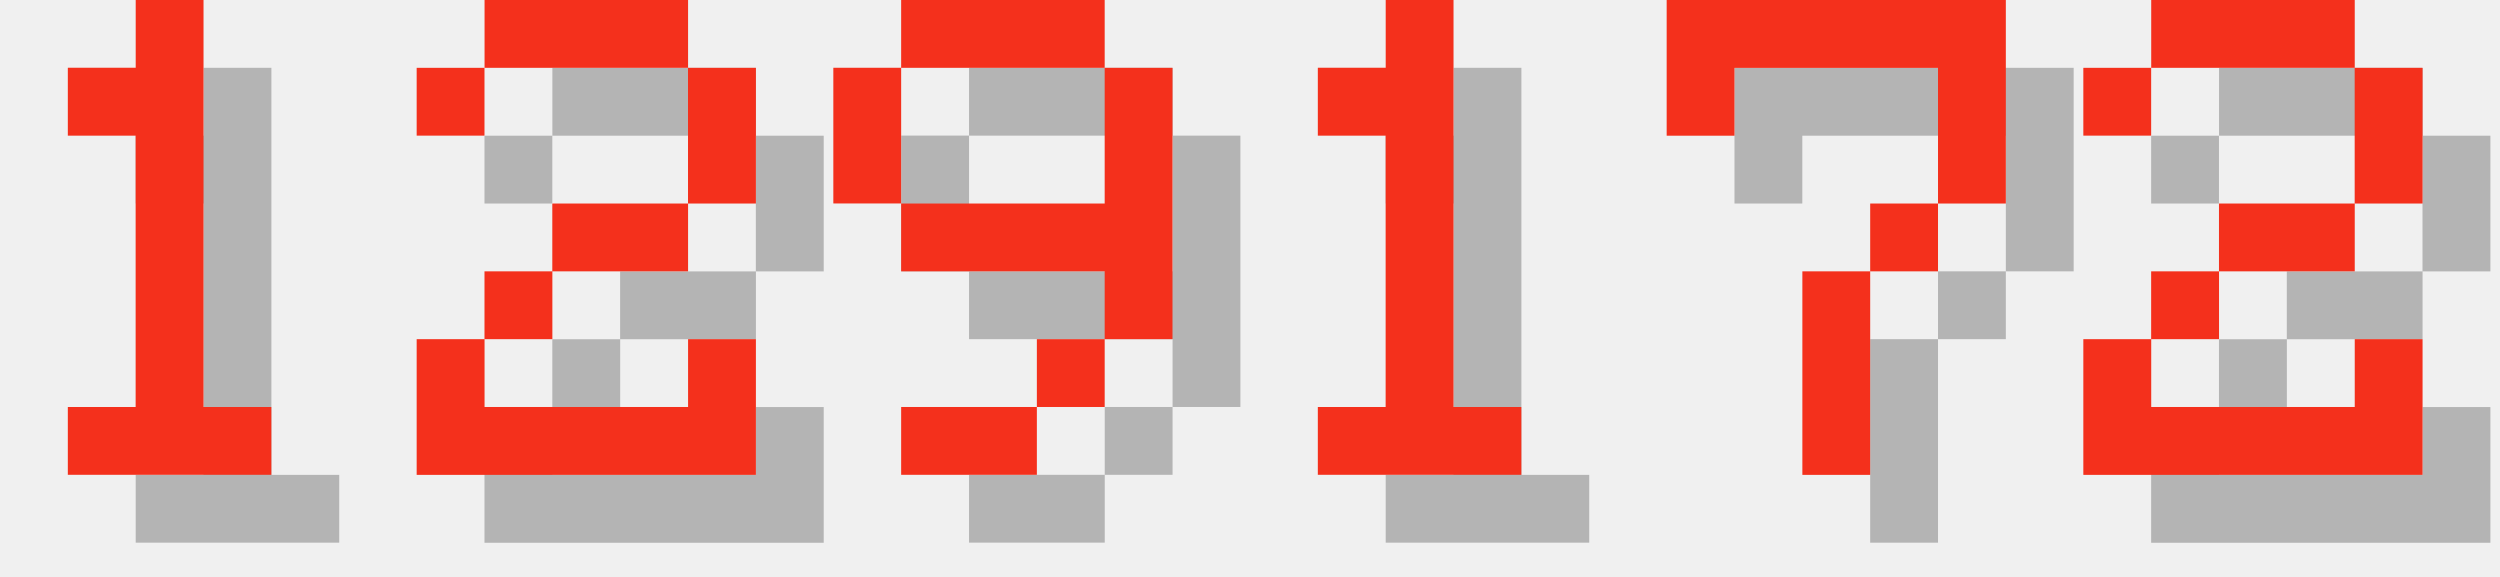
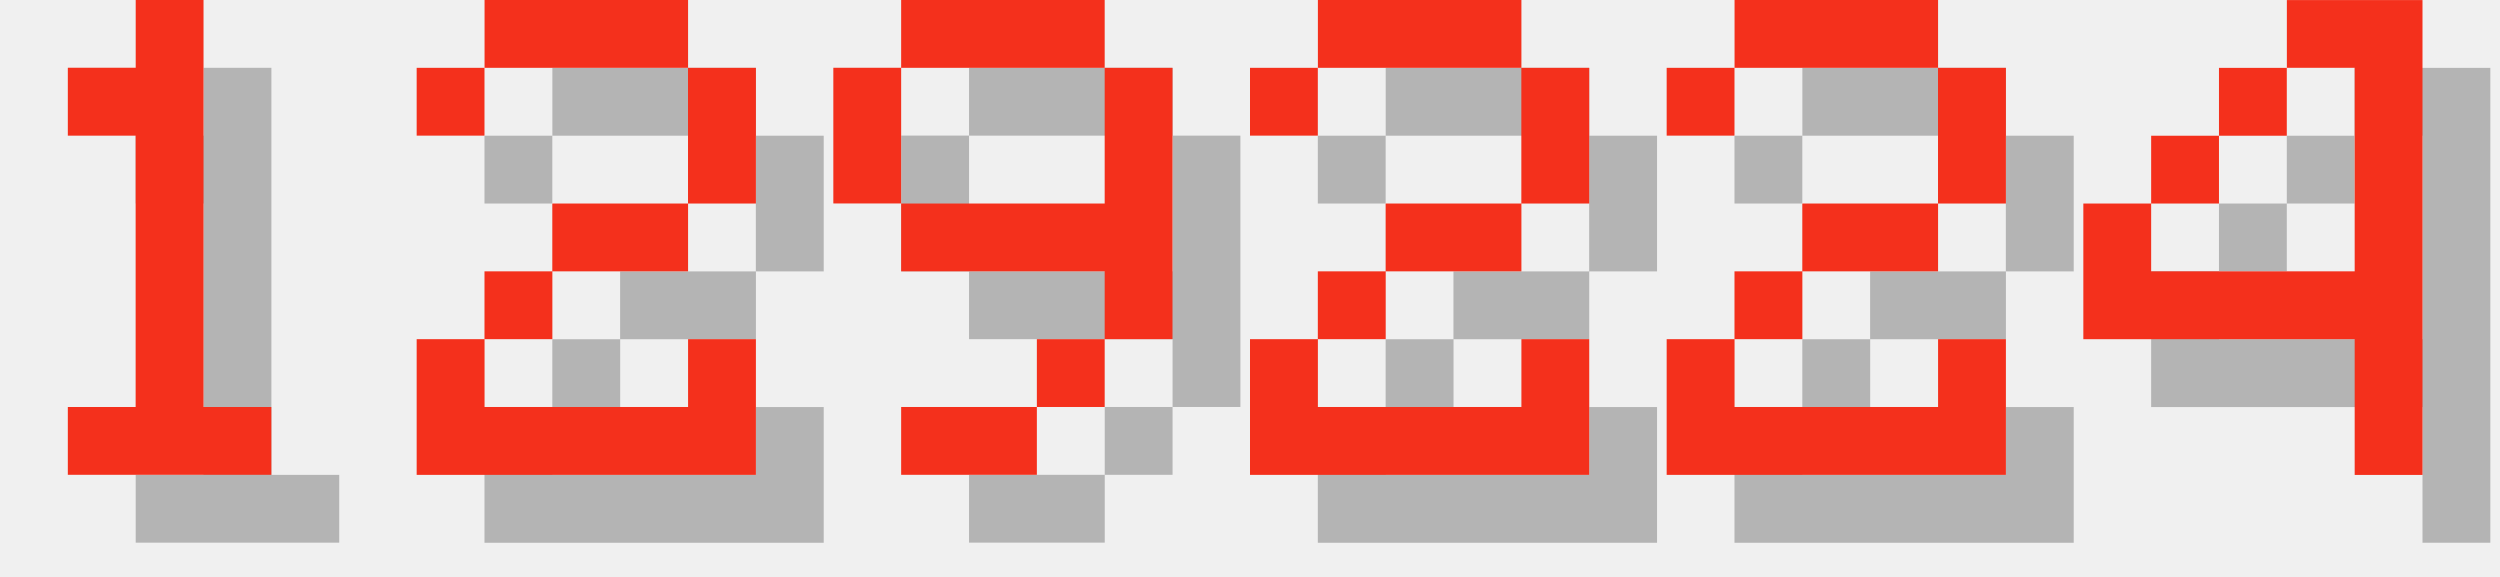
<svg xmlns="http://www.w3.org/2000/svg" version="1.1" width="156.0" height="36">
  <style>
        .text-foreground {
            fill: #F4301C;
        }
        .text-shadow {
            fill: #000000;
            fill-opacity: 0.25;
        }
    </style>
  <g class="digit" id="digit_1" transform="translate(0.0, 0), scale(4)">
    <path id="digit_1_shadow" class="text-shadow" d="m2.117 2.117v1.058h1.058v4.233h-1.058v1.058h3.175v-1.058h-1.058v-6.35h-1.058v1.058h-1.058z" fill-opacity=".5" style="paint-order:stroke fill markers" />
    <path id="digit_1_fg" class="text-foreground" d="m1.058 1.058v1.058h1.058v4.233h-1.058v1.058h3.175v-1.058h-1.058v-6.35h-1.058v1.058h-1.058z" fill="#fff" style="paint-order:stroke fill markers" />
  </g>
  <g class="digit" id="digit_2" transform="translate(26.0, 0), scale(4)">
    <path id="digit_2_shadow" class="text-shadow" d="m1.058 2.117v1.058h1.058v-1.058h3.175v2.117h-2.117v1.058h-1.058v1.058h-1.058v2.117h5.292v-2.117h-1.058v1.058h-3.175v-1.058h1.058v-1.058h2.117v-1.058h1.058v-2.117h-1.058v-1.058h-3.175v1.058h-1.058z" fill-opacity=".5" style="paint-order:stroke fill markers" />
    <path id="digit_2_fg" class="text-foreground" d="m0 1.058v1.058h1.058v-1.058h3.175v2.117h-2.117v1.058h-1.058v1.058h-1.058v2.117h5.292v-2.117h-1.058v1.058h-3.175v-1.058h1.058v-1.058h2.117v-1.058h1.058v-2.117h-1.058v-1.058h-3.175v1.058h-1.058z" fill="#fff" style="paint-order:stroke fill markers" />
  </g>
  <g class="digit" id="digit_9" transform="translate(52.0, 0), scale(4)">
    <path id="digit_9_shadow" class="text-shadow" d="m2.117 1.058v1.058h3.175v-1.058h-3.175zm3.175 1.058v2.117h-3.175v1.058h3.175v1.058h1.058v-4.233h-1.058zm0 4.233h-1.058v1.058h1.058v-1.058zm-1.058 1.058h-2.117v1.058h2.117v-1.058zm-2.117-3.175v-2.117h-1.058v2.117h1.058z" fill-opacity=".5" style="paint-order:stroke fill markers" />
    <path id="digit_9_fg" class="text-foreground" d="m1.058 0v1.058h3.175v-1.058h-3.175zm3.175 1.058v2.117h-3.175v1.058h3.175v1.058h1.058v-4.233h-1.058zm0 4.233h-1.058v1.058h1.058v-1.058zm-1.058 1.058h-2.117v1.058h2.117v-1.058zm-2.117-3.175v-2.117h-1.058v2.117h1.058z" fill="#fff" style="paint-order:stroke fill markers" />
  </g>
-   <g class="digit" id="digit_1" transform="translate(78.0, 0), scale(4)">
-     <path id="digit_1_shadow" class="text-shadow" d="m2.117 2.117v1.058h1.058v4.233h-1.058v1.058h3.175v-1.058h-1.058v-6.35h-1.058v1.058h-1.058z" fill-opacity=".5" style="paint-order:stroke fill markers" />
-     <path id="digit_1_fg" class="text-foreground" d="m1.058 1.058v1.058h1.058v4.233h-1.058v1.058h3.175v-1.058h-1.058v-6.35h-1.058v1.058h-1.058z" fill="#fff" style="paint-order:stroke fill markers" />
-   </g>
-   <g class="digit" id="digit_7" transform="translate(104.0, 0), scale(4)">
-     <path id="digit_7_shadow" class="text-shadow" d="m1.058 1.058 2e-6 2.117h1.058v-1.058h3.175v1.058l2e-7 1.058h-1.058v1.058h-1.058l4e-7 3.175 1.058 1e-7v-3.175h1.058v-1.058h1.058l5e-7 -1.058v-2.117z" fill-opacity=".5" style="paint-order:stroke fill markers" />
-     <path id="digit_7_fg" class="text-foreground" d="m0 0 2e-6 2.117h1.058v-1.058h3.175v1.058l2e-7 1.058h-1.058v1.058h-1.058l4e-7 3.175 1.058 1e-7v-3.175h1.058v-1.058h1.058l5e-7 -1.058v-2.117z" fill="#fff" style="paint-order:stroke fill markers" />
-   </g>
-   <g class="digit" id="digit_2" transform="translate(130.0, 0), scale(4)">
+   <g class="digit" id="digit_2" transform="translate(78.0, 0), scale(4)">
    <path id="digit_2_shadow" class="text-shadow" d="m1.058 2.117v1.058h1.058v-1.058h3.175v2.117h-2.117v1.058h-1.058v1.058h-1.058v2.117h5.292v-2.117h-1.058v1.058h-3.175v-1.058h1.058v-1.058h2.117v-1.058h1.058v-2.117h-1.058v-1.058h-3.175v1.058h-1.058z" fill-opacity=".5" style="paint-order:stroke fill markers" />
    <path id="digit_2_fg" class="text-foreground" d="m0 1.058v1.058h1.058v-1.058h3.175v2.117h-2.117v1.058h-1.058v1.058h-1.058v2.117h5.292v-2.117h-1.058v1.058h-3.175v-1.058h1.058v-1.058h2.117v-1.058h1.058v-2.117h-1.058v-1.058h-3.175v1.058h-1.058z" fill="#fff" style="paint-order:stroke fill markers" />
  </g>
+   <g class="digit" id="digit_2" transform="translate(104.0, 0), scale(4)">
+     <path id="digit_2_shadow" class="text-shadow" d="m1.058 2.117v1.058h1.058v-1.058h3.175v2.117h-2.117v1.058h-1.058v1.058h-1.058v2.117h5.292v-2.117h-1.058v1.058h-3.175v-1.058h1.058v-1.058h2.117v-1.058h1.058v-2.117h-1.058v-1.058h-3.175v1.058h-1.058z" fill-opacity=".5" style="paint-order:stroke fill markers" />
+     <path id="digit_2_fg" class="text-foreground" d="m0 1.058v1.058h1.058v-1.058h3.175v2.117h-2.117v1.058h-1.058v1.058h-1.058v2.117h5.292v-2.117h-1.058v1.058h-3.175v-1.058h1.058v-1.058h2.117v-1.058h1.058v-2.117h-1.058v-1.058h-3.175v1.058h-1.058z" fill="#fff" style="paint-order:stroke fill markers" />
+   </g>
+   <g class="digit" id="digit_4" transform="translate(130.0, 0), scale(4)">
+     <path id="digit_4_shadow" class="text-shadow" d="m4.233 1.058v1.058h1.058v3.175h-3.175v-1.058h-1.058v2.117h4.233v2.117h1.058v-7.408h-2.117zm-2.117 3.175h1.058v-1.058h-1.058v1.058zm1.058-1.058h1.058v-1.058h-1.058v1.058z" fill-opacity=".5" style="paint-order:stroke fill markers" />
+     <path id="digit_4_fg" class="text-foreground" d="m3.175 0v1.058h1.058v3.175h-3.175v-1.058h-1.058v2.117h4.233v2.117h1.058v-7.408h-2.117zm-2.117 3.175h1.058v-1.058h-1.058v1.058zm1.058-1.058h1.058v-1.058h-1.058v1.058z" fill="#fff" style="paint-order:stroke fill markers" />
+   </g>
</svg>
